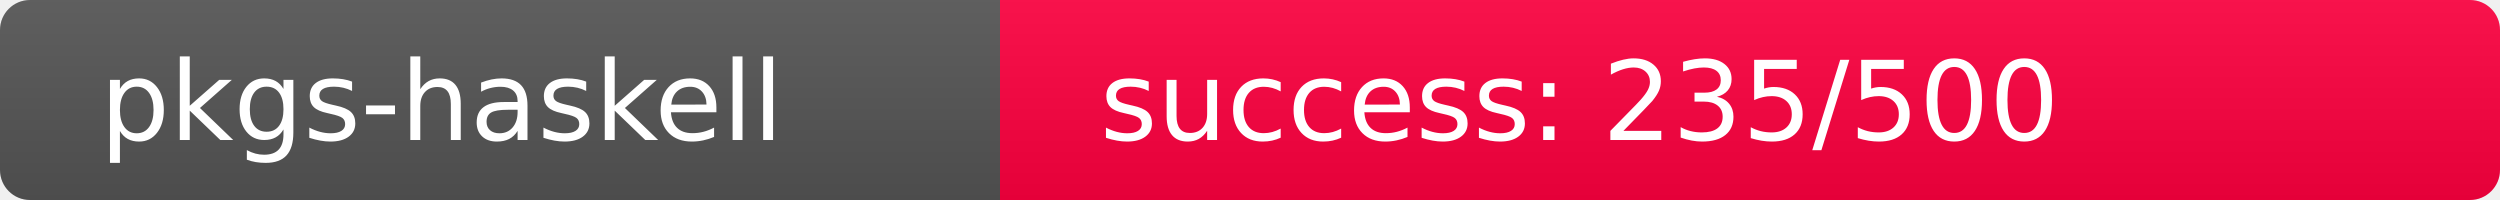
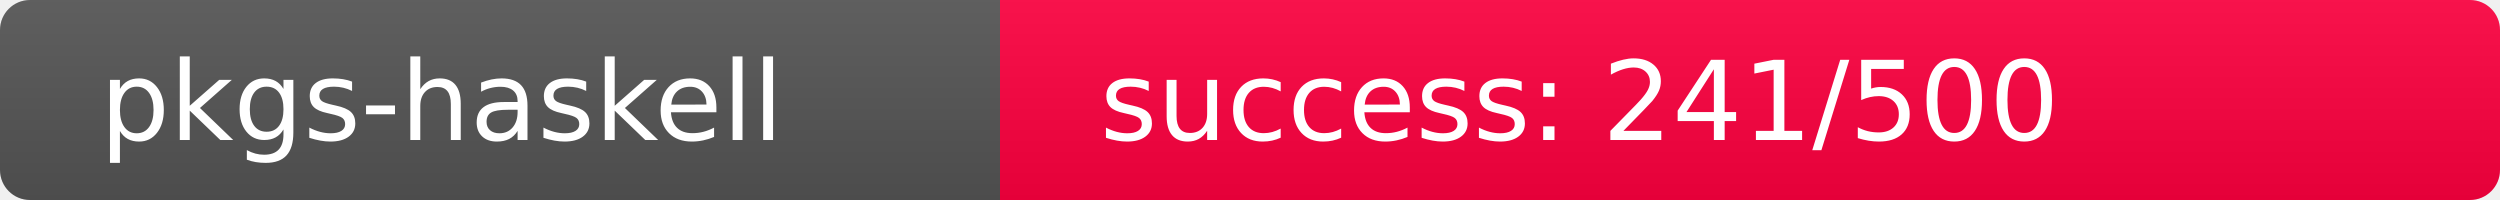
<svg xmlns="http://www.w3.org/2000/svg" width="250" height="20" role="img">
  <linearGradient id="s" x2="0" y2="100%">
    <stop offset="0" stop-color="#bbb" stop-opacity=".1" />
    <stop offset="1" stop-opacity=".1" />
  </linearGradient>
  <clipPath id="r">
    <rect width="250" height="20" rx="3" fill="#fff" />
  </clipPath>
  <g clip-path="url(#r)">
    <rect width="100" height="20" fill="#555" />
-     <rect x="100" width="150" height="20" fill="rgb(271,-15,64)" />
+     <rect x="100" width="150" height="20" fill="rgb(265,-9,64)" />
    <rect width="250" height="20" fill="url(#s)" />
  </g>
  <g fill="#fff" text-anchor="start" font-family="Verdana,Geneva,DejaVu Sans,sans-serif" text-rendering="geometricPrecision" font-size="110">
    <text x="100" y="140" transform="scale(.1)" fill="#fff">pkgs-haskell</text>
-     <text x="1100" y="140" transform="scale(.1)" fill="#fff">success: 235/500</text>
+     <text x="1100" y="140" transform="scale(.1)" fill="#fff">success: 241/500</text>
  </g>
</svg>
